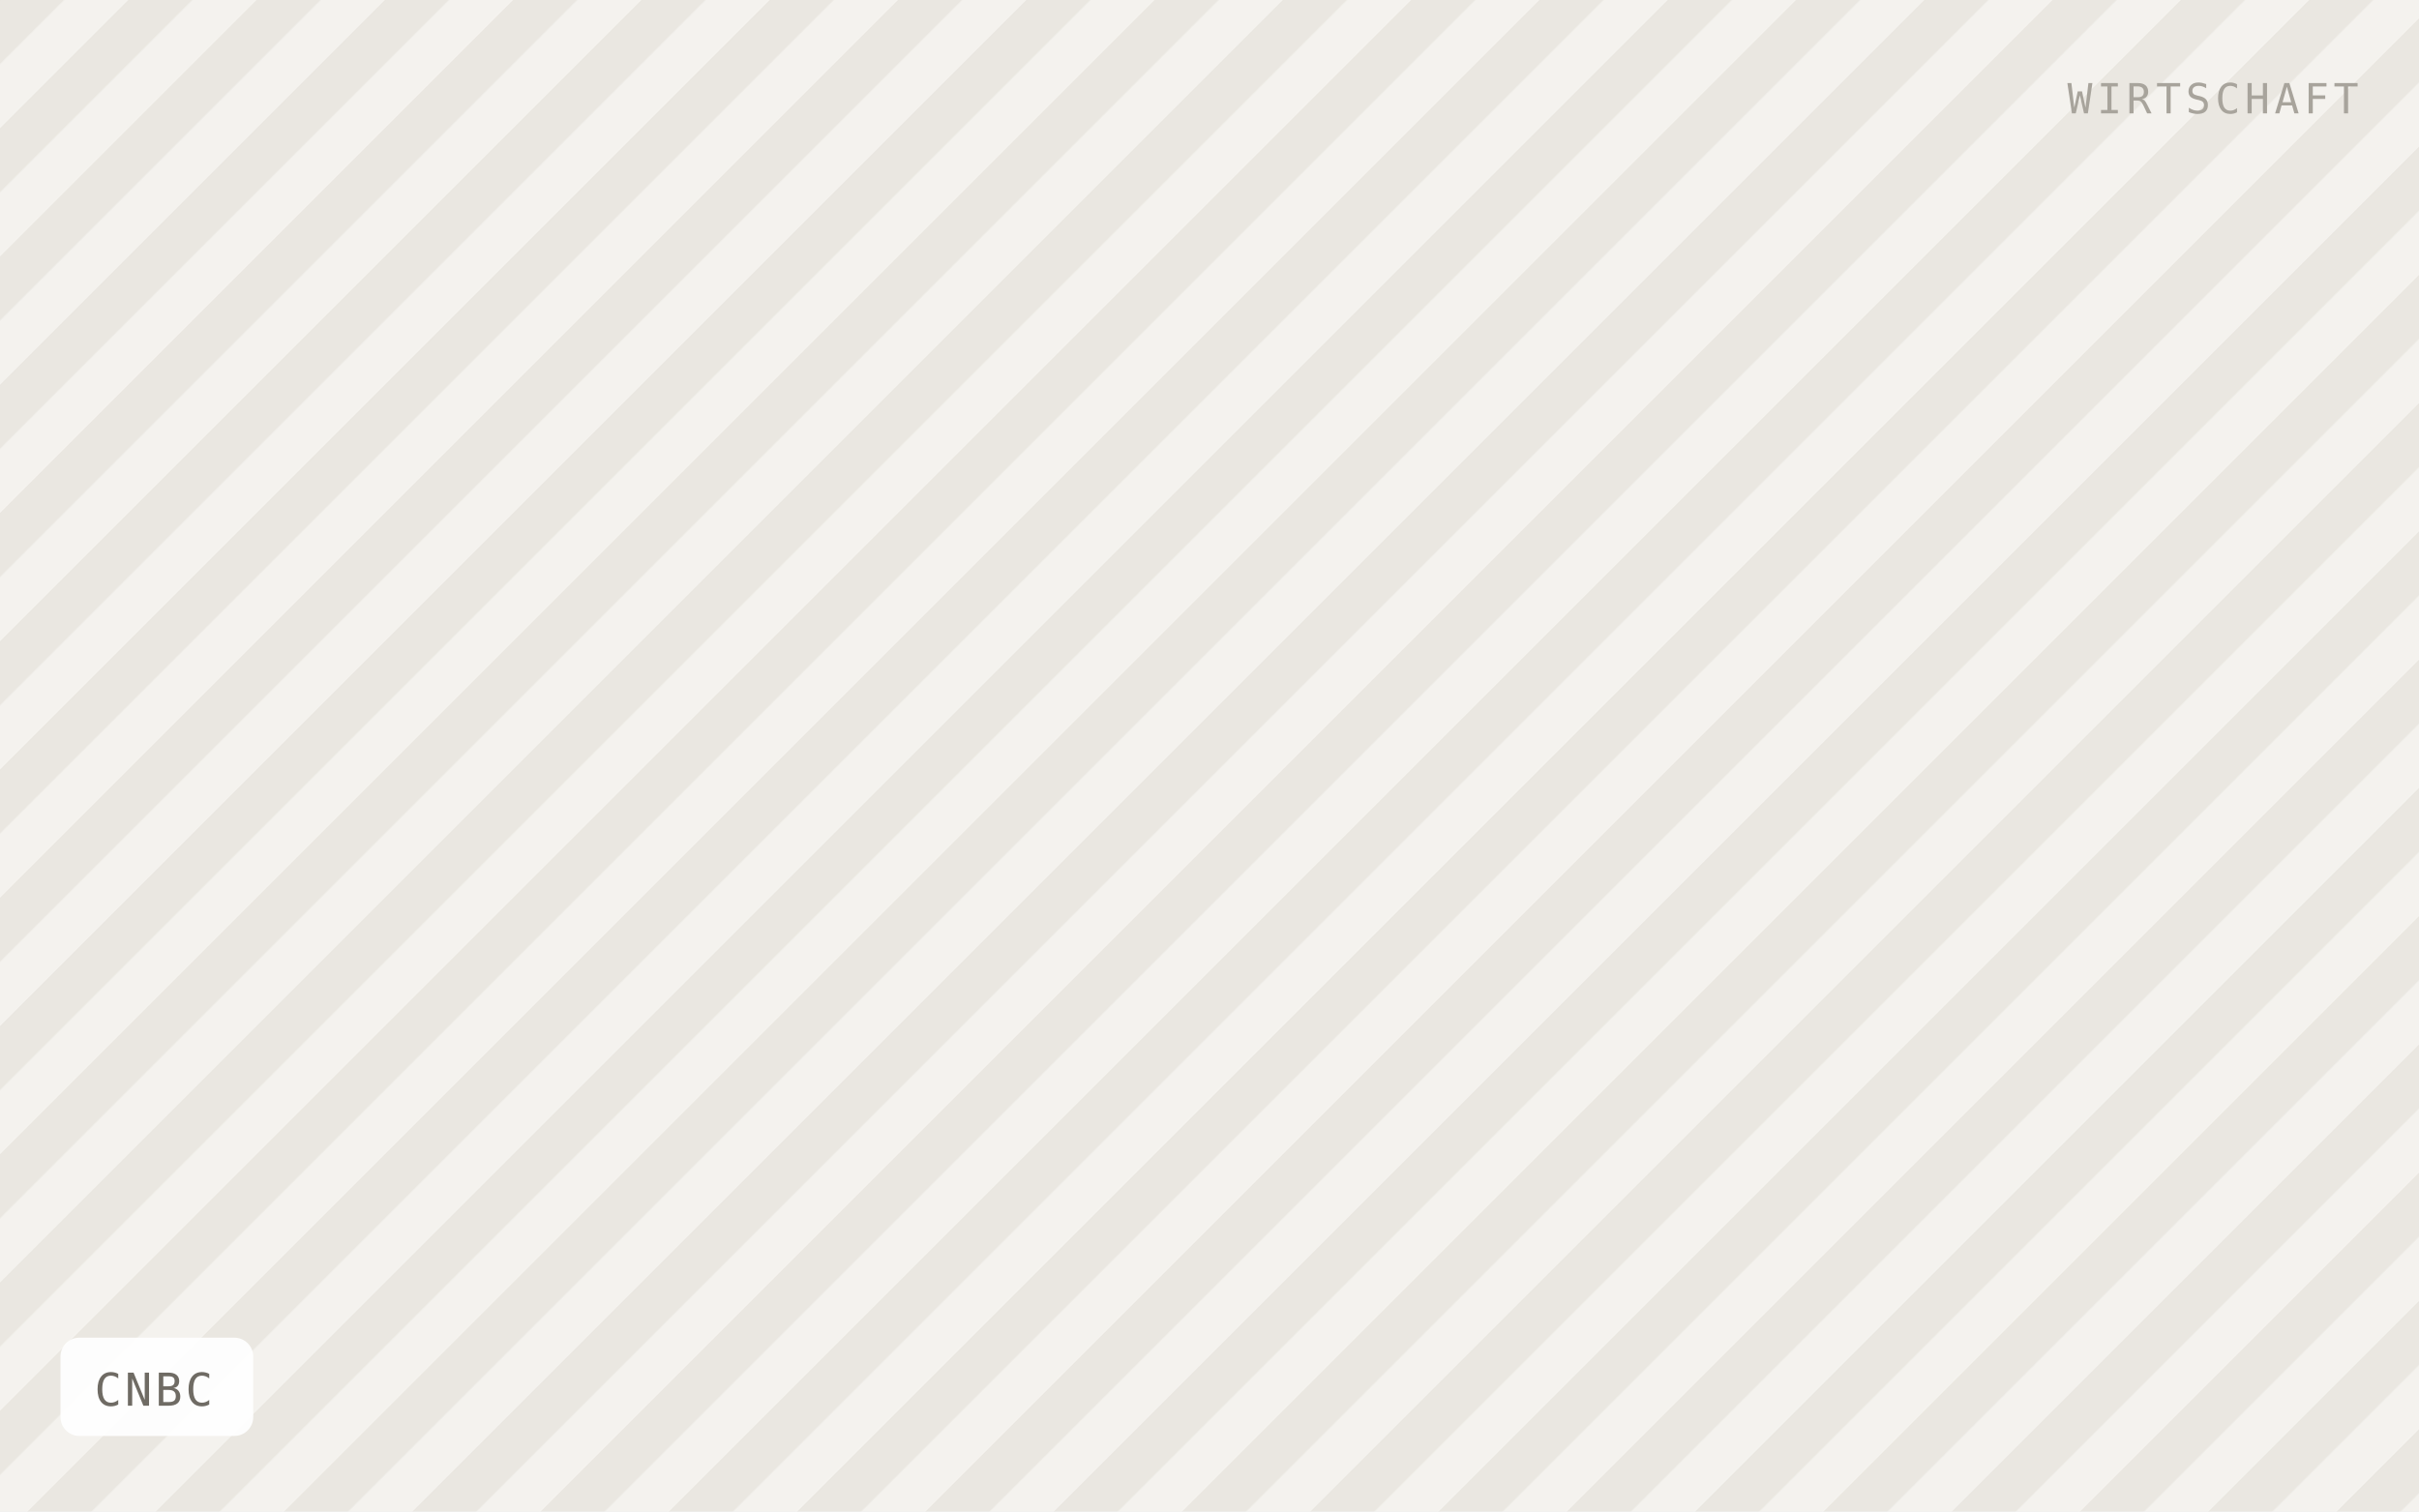
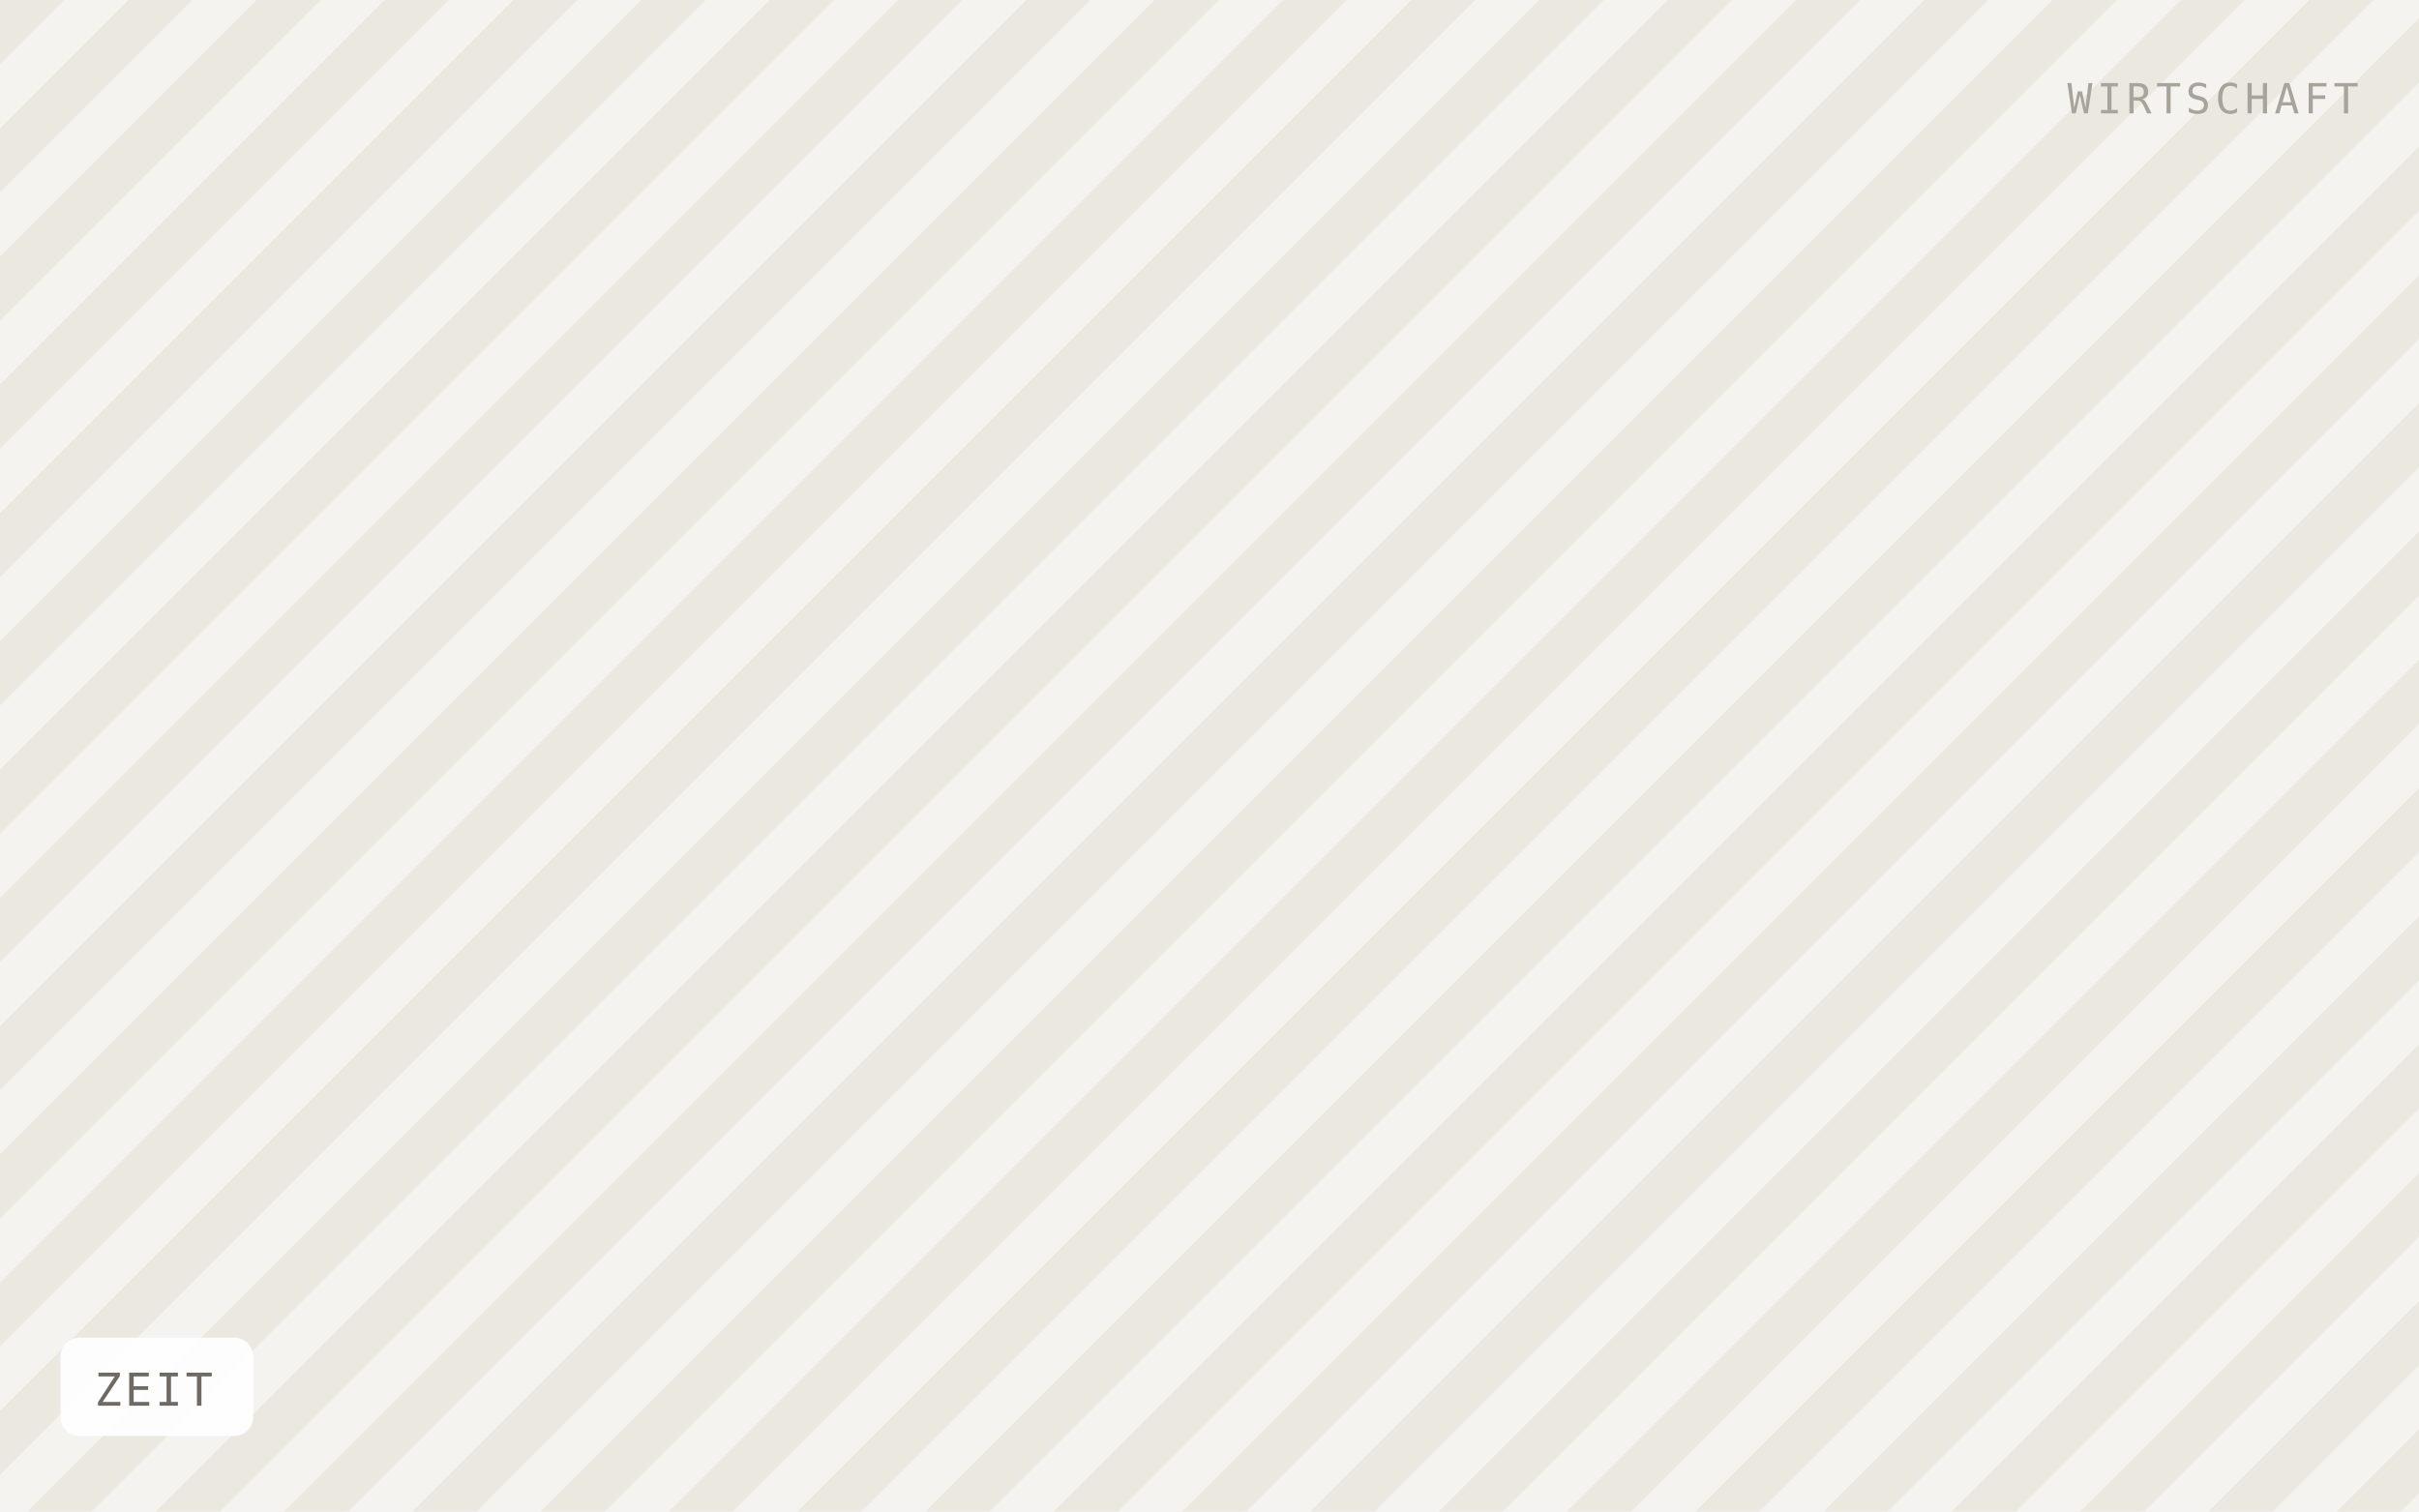
- <svg xmlns="http://www.w3.org/2000/svg" viewBox="0 0 640 400" width="640" height="400" role="img" aria-label="CNBC">
+ <svg xmlns="http://www.w3.org/2000/svg" viewBox="0 0 640 400" width="640" height="400" role="img" aria-label="ZEIT">
  <defs>
    <pattern id="h" width="24" height="24" patternTransform="rotate(45)" patternUnits="userSpaceOnUse">
-       <rect width="24" height="24" fill="#f4f2ee" />
-       <rect width="12" height="24" fill="#eae7e1" />
+       <rect width="24" height="24" fill="#f5f3ef" />
+       <rect width="12" height="24" fill="#ebe8e0" />
    </pattern>
  </defs>
  <rect width="640" height="400" fill="url(#h)" />
  <rect x="16" y="354" width="51" height="26" rx="5" fill="#ffffff" fill-opacity="0.92" />
-   <text x="25" y="372" font-family="IBM Plex Mono, Menlo, monospace" font-size="12" letter-spacing="0.8" fill="#6f6b64">CNBC</text>
+   <text x="25" y="372" font-family="IBM Plex Mono, Menlo, monospace" font-size="12" letter-spacing="0.8" fill="#6f6b64">ZEIT</text>
  <text x="624" y="30" text-anchor="end" font-family="IBM Plex Mono, Menlo, monospace" font-size="11" letter-spacing="1.2" fill="#a8a49c">WIRTSCHAFT</text>
</svg>
